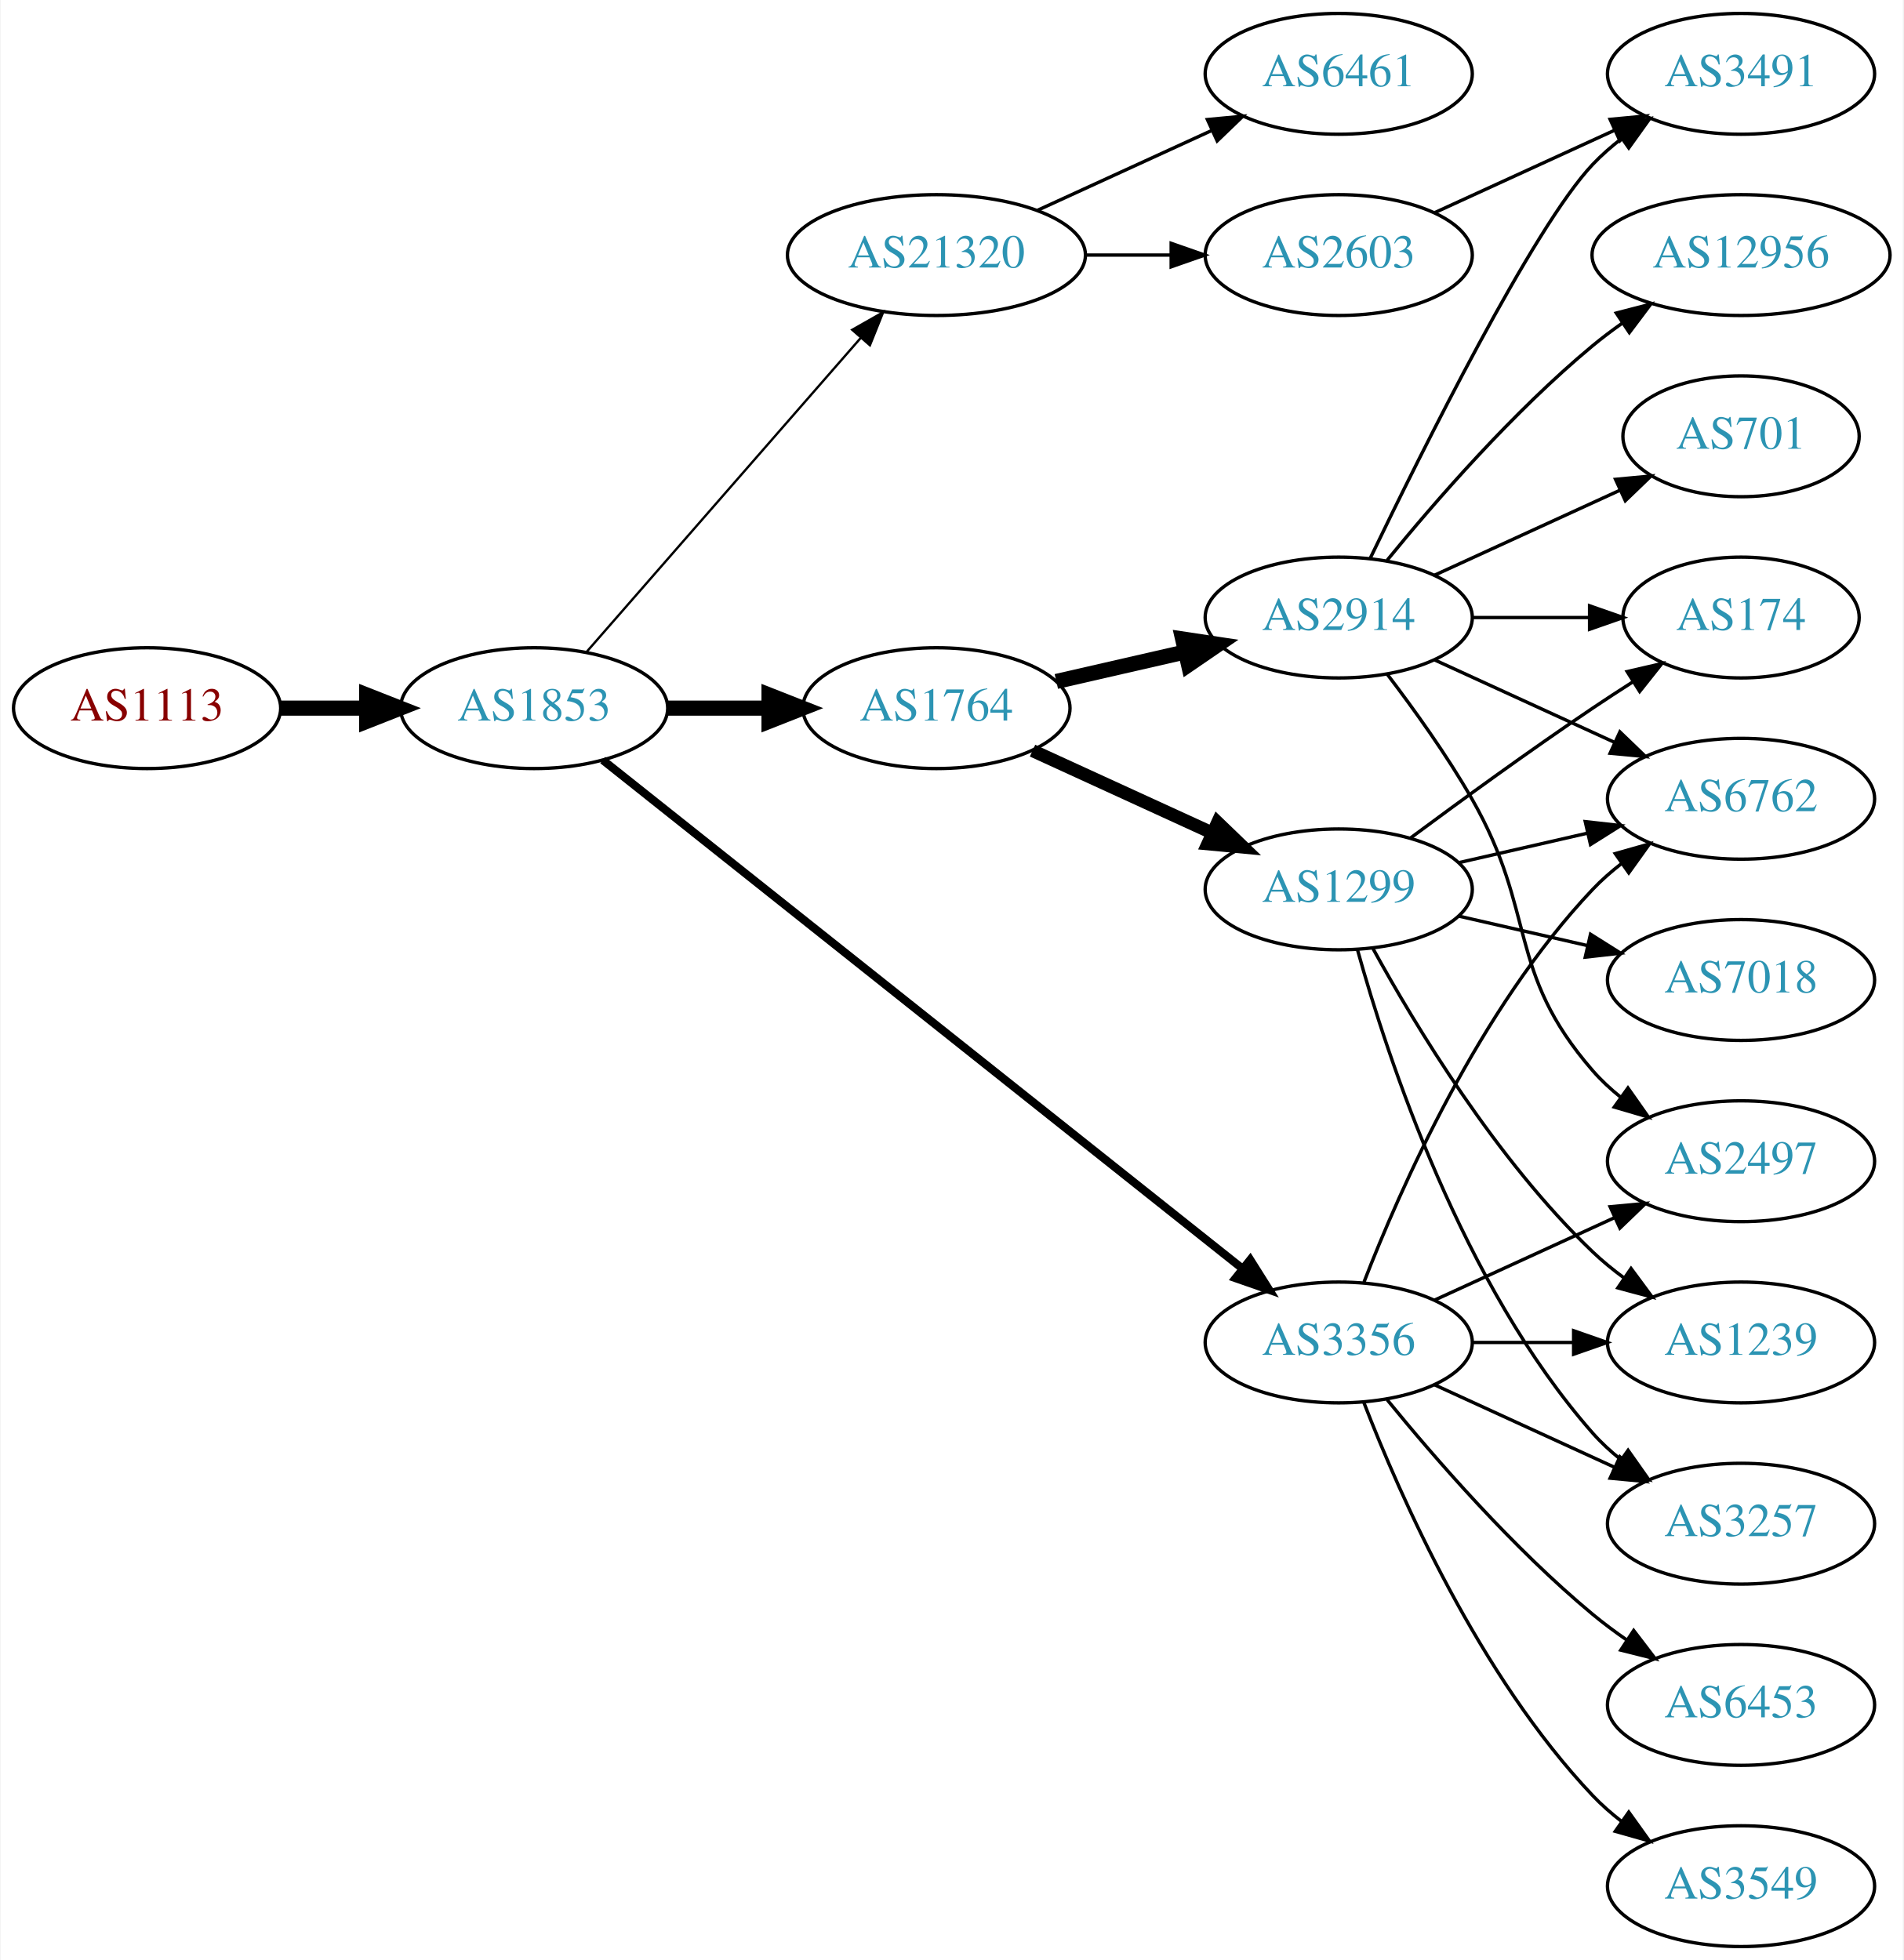
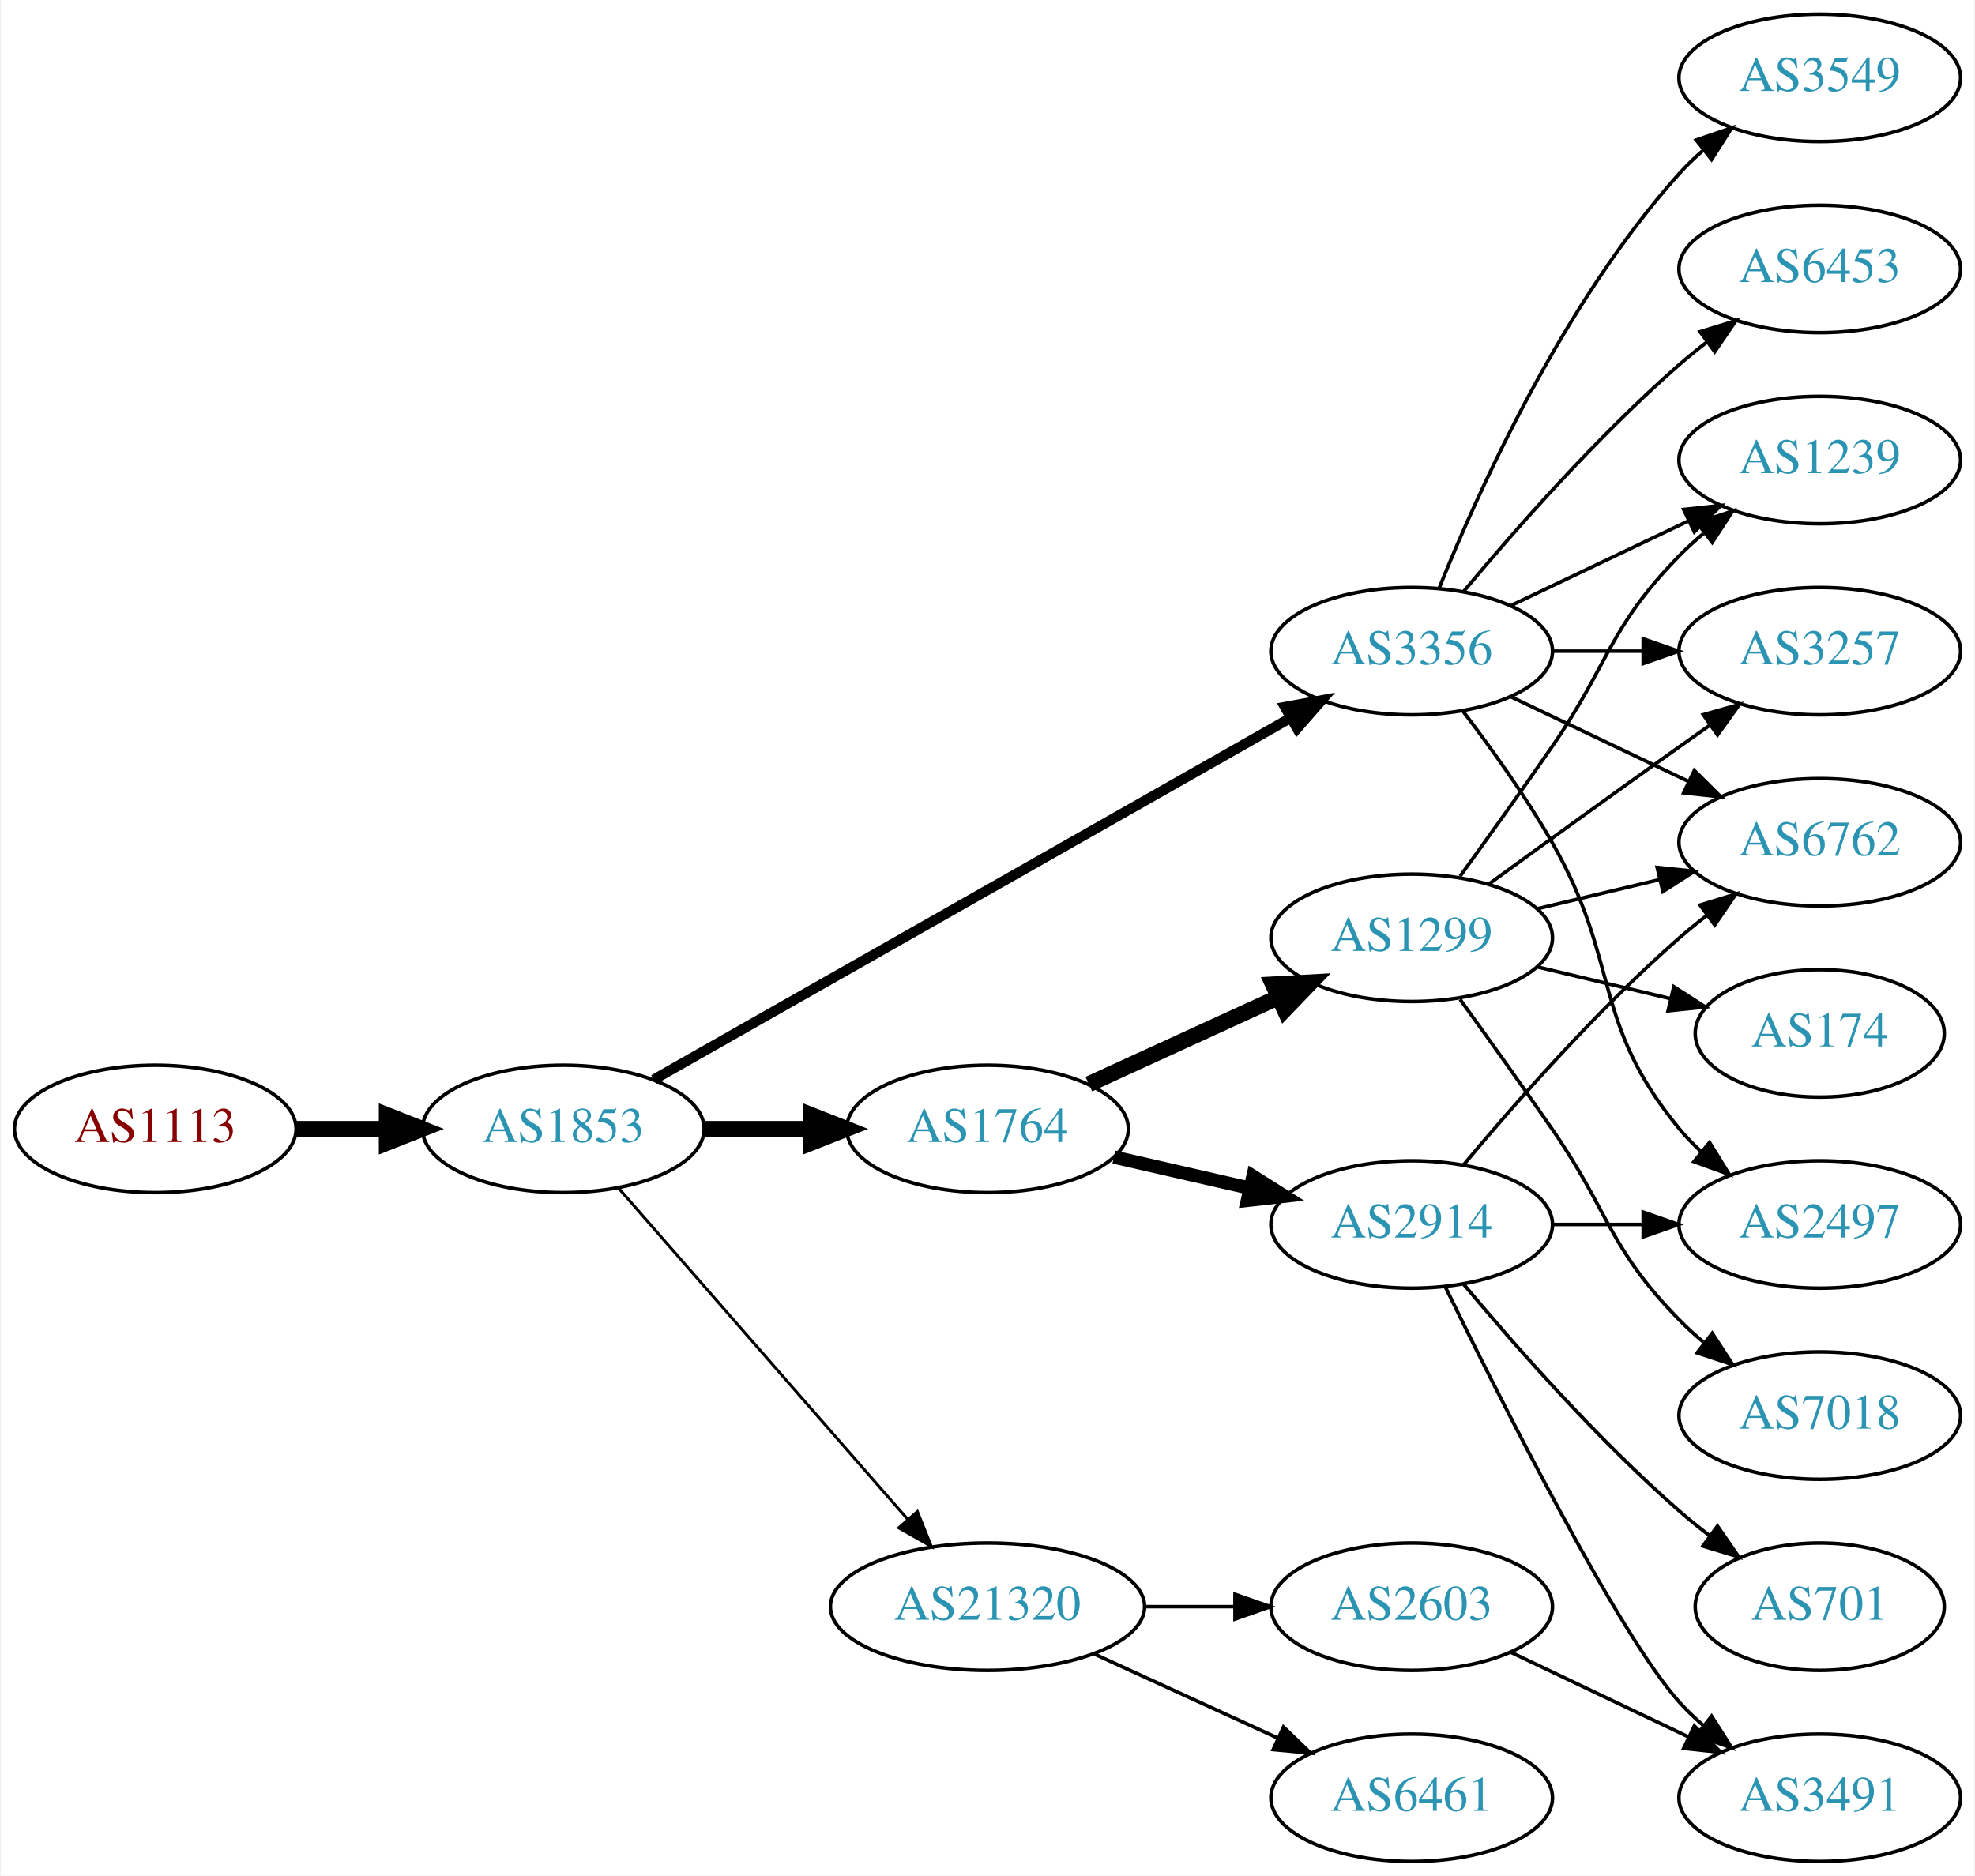
- <svg xmlns="http://www.w3.org/2000/svg" xmlns:xlink="http://www.w3.org/1999/xlink" width="567pt" height="584pt" viewBox="0.00 0.00 566.66 584.00">
-   <g id="graph0" class="graph" transform="scale(1 1) rotate(0) translate(4 580)">
-     <polygon fill="white" stroke="none" points="-4,4 -4,-580 562.663,-580 562.663,4 -4,4" />
+ <svg xmlns="http://www.w3.org/2000/svg" xmlns:xlink="http://www.w3.org/1999/xlink" width="558pt" height="530pt" viewBox="0.00 0.00 557.56 530.00">
+   <g id="graph0" class="graph" transform="scale(1 1) rotate(0) translate(4 526)">
+     <polygon fill="white" stroke="none" points="-4,4 -4,-526 553.564,-526 553.564,4 -4,4" />
    <g id="node1" class="node">
      <g id="a_node1">
        <a xlink:href="/asn/1113" xlink:title="AS1113 ~ Technische Universitaet Graz, AT [AT]">
-           <ellipse fill="#ffffff" stroke="black" cx="39.647" cy="-369" rx="39.794" ry="18" />
-           <text text-anchor="middle" x="39.647" y="-365.3" font-family="Times,serif" font-size="14.00" fill="#880000">AS1113</text>
+           <ellipse fill="#ffffff" stroke="black" cx="39.647" cy="-207" rx="39.794" ry="18" />
+           <text text-anchor="middle" x="39.647" y="-203.3" font-family="Times,serif" font-size="14.00" fill="#880000">AS1113</text>
        </a>
      </g>
    </g>
    <g id="node2" class="node">
      <g id="a_node2">
        <a xlink:href="/asn/1853" xlink:title="AS1853 ~ ACOnet Backbone [AT]">
-           <ellipse fill="#ffffff" stroke="black" cx="154.939" cy="-369" rx="39.794" ry="18" />
-           <text text-anchor="middle" x="154.939" y="-365.3" font-family="Times,serif" font-size="14.00" fill="#2c94b3">AS1853</text>
+           <ellipse fill="#ffffff" stroke="black" cx="154.939" cy="-207" rx="39.794" ry="18" />
+           <text text-anchor="middle" x="154.939" y="-203.3" font-family="Times,serif" font-size="14.00" fill="#2c94b3">AS1853</text>
        </a>
      </g>
    </g>
    <g id="edge1" class="edge">
-       <path fill="none" stroke="black" stroke-width="4.5" d="M79.319,-369C87.522,-369 96.286,-369 104.818,-369" />
-       <polygon fill="black" stroke="black" stroke-width="4.5" points="105.057,-372.938 115.057,-369 105.057,-365.063 105.057,-372.938" />
+       <path fill="none" stroke="black" stroke-width="4.5" d="M79.319,-207C87.522,-207 96.286,-207 104.818,-207" />
+       <polygon fill="black" stroke="black" stroke-width="4.5" points="105.057,-210.938 115.057,-207 105.057,-203.063 105.057,-210.938" />
    </g>
    <g id="node3" class="node">
      <g id="a_node3">
        <a xlink:href="/asn/1764" xlink:title="AS1764 ~ NEXTLAYER-AS [AT]">
-           <ellipse fill="#ffffff" stroke="black" cx="274.782" cy="-369" rx="39.794" ry="18" />
-           <text text-anchor="middle" x="274.782" y="-365.3" font-family="Times,serif" font-size="14.00" fill="#2c94b3">AS1764</text>
+           <ellipse fill="#ffffff" stroke="black" cx="274.782" cy="-207" rx="39.794" ry="18" />
+           <text text-anchor="middle" x="274.782" y="-203.3" font-family="Times,serif" font-size="14.00" fill="#2c94b3">AS1764</text>
        </a>
      </g>
    </g>
    <g id="edge2" class="edge">
-       <path fill="none" stroke="black" stroke-width="4.5" d="M194.852,-369C204.405,-369 214.755,-369 224.718,-369" />
-       <polygon fill="black" stroke="black" stroke-width="4.5" points="224.91,-372.938 234.91,-369 224.91,-365.063 224.91,-372.938" />
+       <path fill="none" stroke="black" stroke-width="4.5" d="M194.852,-207C204.405,-207 214.755,-207 224.718,-207" />
+       <polygon fill="black" stroke="black" stroke-width="4.5" points="224.91,-210.938 234.91,-207 224.91,-203.063 224.91,-210.938" />
    </g>
    <g id="node4" class="node">
      <g id="a_node4">
        <a xlink:href="/asn/3356" xlink:title="AS3356 ~ Level 3 Parent, LLC [US]">
-           <ellipse fill="#ffffff" stroke="black" cx="394.625" cy="-180" rx="39.794" ry="18" />
-           <text text-anchor="middle" x="394.625" y="-176.3" font-family="Times,serif" font-size="14.00" fill="#2c94b3">AS3356</text>
+           <ellipse fill="#ffffff" stroke="black" cx="394.625" cy="-342" rx="39.794" ry="18" />
+           <text text-anchor="middle" x="394.625" y="-338.3" font-family="Times,serif" font-size="14.00" fill="#2c94b3">AS3356</text>
        </a>
      </g>
    </g>
    <g id="edge3" class="edge">
-       <path fill="none" stroke="black" stroke-width="2.423" d="M175.39,-353.533C217.523,-320.031 317.335,-240.663 365.995,-201.97" />
-       <polygon fill="black" stroke="black" stroke-width="2.423" points="368.256,-204.644 373.905,-195.68 363.9,-199.165 368.256,-204.644" />
+       <path fill="none" stroke="black" stroke-width="2.864" d="M180.481,-220.939C223.381,-245.305 312.036,-295.659 360.392,-323.125" />
+       <polygon fill="black" stroke="black" stroke-width="2.864" points="358.793,-326.241 369.217,-328.137 362.25,-320.155 358.793,-326.241" />
    </g>
    <g id="node5" class="node">
      <g id="a_node5">
        <a xlink:href="/asn/21320" xlink:title="AS21320 ~ GEANT Vereniging [EU]">
-           <ellipse fill="#ffffff" stroke="black" cx="274.782" cy="-504" rx="44.393" ry="18" />
-           <text text-anchor="middle" x="274.782" y="-500.3" font-family="Times,serif" font-size="14.00" fill="#2c94b3">AS21320</text>
+           <ellipse fill="#ffffff" stroke="black" cx="274.782" cy="-72" rx="44.393" ry="18" />
+           <text text-anchor="middle" x="274.782" y="-68.3" font-family="Times,serif" font-size="14.00" fill="#2c94b3">AS21320</text>
        </a>
      </g>
    </g>
    <g id="edge4" class="edge">
-       <path fill="none" stroke="black" stroke-width="0.692" d="M170.626,-385.825C191.179,-409.37 228.654,-452.302 252.331,-479.426" />
-       <polygon fill="black" stroke="black" stroke-width="0.692" points="249.697,-481.731 258.91,-486.963 254.971,-477.128 249.697,-481.731" />
+       <path fill="none" stroke="black" stroke-width="0.818" d="M170.626,-190.175C191.179,-166.63 228.654,-123.698 252.331,-96.574" />
+       <polygon fill="black" stroke="black" stroke-width="0.818" points="254.971,-98.872 258.91,-89.037 249.697,-94.269 254.971,-98.872" />
    </g>
    <g id="node6" class="node">
      <g id="a_node6">
-         <a xlink:href="/asn/1299" xlink:title="AS1299 ~ Telia Carrier [EU]">
-           <ellipse fill="#ffffff" stroke="black" cx="394.625" cy="-315" rx="39.794" ry="18" />
-           <text text-anchor="middle" x="394.625" y="-311.3" font-family="Times,serif" font-size="14.00" fill="#2c94b3">AS1299</text>
+         <a xlink:href="/asn/2914" xlink:title="AS2914 ~ NTT America, Inc. [US]">
+           <ellipse fill="#ffffff" stroke="black" cx="394.625" cy="-180" rx="39.794" ry="18" />
+           <text text-anchor="middle" x="394.625" y="-176.3" font-family="Times,serif" font-size="14.00" fill="#2c94b3">AS2914</text>
        </a>
      </g>
    </g>
    <g id="edge5" class="edge">
-       <path fill="none" stroke="black" stroke-width="3.857" d="M303.411,-356.339C319.368,-349.027 339.638,-339.739 356.921,-331.819" />
-       <polygon fill="black" stroke="black" stroke-width="3.857" points="358.536,-334.929 366.169,-327.581 355.62,-328.565 358.536,-334.929" />
+       <path fill="none" stroke="black" stroke-width="3.75" d="M310.501,-199.045C322.501,-196.296 336.122,-193.175 348.815,-190.267" />
+       <polygon fill="black" stroke="black" stroke-width="3.75" points="349.78,-193.636 358.746,-187.991 348.217,-186.813 349.78,-193.636" />
    </g>
    <g id="node7" class="node">
      <g id="a_node7">
-         <a xlink:href="/asn/2914" xlink:title="AS2914 ~ NTT America, Inc. [US]">
-           <ellipse fill="#ffffff" stroke="black" cx="394.625" cy="-396" rx="39.794" ry="18" />
-           <text text-anchor="middle" x="394.625" y="-392.3" font-family="Times,serif" font-size="14.00" fill="#2c94b3">AS2914</text>
+         <a xlink:href="/asn/1299" xlink:title="AS1299 ~ Telia Carrier [EU]">
+           <ellipse fill="#ffffff" stroke="black" cx="394.625" cy="-261" rx="39.794" ry="18" />
+           <text text-anchor="middle" x="394.625" y="-257.3" font-family="Times,serif" font-size="14.00" fill="#2c94b3">AS1299</text>
        </a>
      </g>
    </g>
    <g id="edge6" class="edge">
-       <path fill="none" stroke="black" stroke-width="4.5" d="M310.501,-376.955C322.501,-379.704 336.122,-382.825 348.815,-385.733" />
-       <polygon fill="black" stroke="black" stroke-width="4.5" points="348.119,-389.613 358.746,-388.009 349.878,-381.937 348.119,-389.613" />
+       <path fill="none" stroke="black" stroke-width="4.5" d="M303.411,-219.661C319.368,-226.973 339.638,-236.261 356.921,-244.181" />
+       <polygon fill="black" stroke="black" stroke-width="4.5" points="355.438,-247.832 366.169,-248.419 358.718,-240.673 355.438,-247.832" />
+     </g>
+     <g id="node8" class="node">
+       <g id="a_node8">
+         <a xlink:href="/asn/2497" xlink:title="AS2497 ~ Internet Initiative Japan Inc. [JP]">
+           <ellipse fill="#ffffff" stroke="black" cx="509.918" cy="-180" rx="39.794" ry="18" />
+           <text text-anchor="middle" x="509.918" y="-176.3" font-family="Times,serif" font-size="14.00" fill="#2c94b3">AS2497</text>
+         </a>
+       </g>
+     </g>
+     <g id="edge12" class="edge">
+       <path fill="none" stroke="black" d="M409.086,-325.087C416.979,-314.73 426.828,-301.008 434.271,-288 453.835,-253.806 445.206,-237.394 470.271,-207 472.126,-204.75 474.213,-202.604 476.432,-200.576" />
+       <polygon fill="black" stroke="black" points="478.781,-203.177 484.337,-194.156 474.368,-197.744 478.781,-203.177" />
    </g>
    <g id="node10" class="node">
      <g id="a_node10">
        <a xlink:href="/asn/6762" xlink:title="AS6762 ~ TELECOM ITALIA SPARKLE S.p.A. [IT]">
-           <ellipse fill="#ffffff" stroke="black" cx="514.467" cy="-342" rx="39.794" ry="18" />
-           <text text-anchor="middle" x="514.467" y="-338.3" font-family="Times,serif" font-size="14.00" fill="#2c94b3">AS6762</text>
-         </a>
-       </g>
-     </g>
-     <g id="edge22" class="edge">
-       <path fill="none" stroke="black" d="M402.148,-197.994C412.898,-225.728 436.555,-279.429 470.271,-315 472.857,-317.728 475.774,-320.294 478.843,-322.677" />
-       <polygon fill="black" stroke="black" points="476.997,-325.658 487.191,-328.543 481.021,-319.93 476.997,-325.658" />
-     </g>
-     <g id="node11" class="node">
-       <g id="a_node11">
-         <a xlink:href="/asn/2497" xlink:title="AS2497 ~ Internet Initiative Japan Inc. [JP]">
-           <ellipse fill="#ffffff" stroke="black" cx="514.467" cy="-234" rx="39.794" ry="18" />
-           <text text-anchor="middle" x="514.467" y="-230.3" font-family="Times,serif" font-size="14.00" fill="#2c94b3">AS2497</text>
-         </a>
-       </g>
-     </g>
-     <g id="edge18" class="edge">
-       <path fill="none" stroke="black" d="M423.253,-192.661C439.21,-199.973 459.481,-209.261 476.764,-217.181" />
-       <polygon fill="black" stroke="black" points="475.462,-220.435 486.011,-221.419 478.378,-214.071 475.462,-220.435" />
+           <ellipse fill="#ffffff" stroke="black" cx="509.918" cy="-288" rx="39.794" ry="18" />
+           <text text-anchor="middle" x="509.918" y="-284.3" font-family="Times,serif" font-size="14.00" fill="#2c94b3">AS6762</text>
+         </a>
+       </g>
+     </g>
+     <g id="edge14" class="edge">
+       <path fill="none" stroke="black" d="M422.761,-329.066C437.755,-321.919 456.576,-312.948 472.799,-305.215" />
+       <polygon fill="black" stroke="black" points="474.481,-308.291 482.002,-300.829 471.469,-301.972 474.481,-308.291" />
+     </g>
+     <g id="node12" class="node">
+       <g id="a_node12">
+         <a xlink:href="/asn/3549" xlink:title="AS3549 ~ Level 3 Parent, LLC [US]">
+           <ellipse fill="#ffffff" stroke="black" cx="509.918" cy="-504" rx="39.794" ry="18" />
+           <text text-anchor="middle" x="509.918" y="-500.3" font-family="Times,serif" font-size="14.00" fill="#2c94b3">AS3549</text>
+         </a>
+       </g>
+     </g>
+     <g id="edge11" class="edge">
+       <path fill="none" stroke="black" d="M402.372,-359.787C413.423,-387.243 437.476,-440.578 470.271,-477 472.273,-479.224 474.492,-481.363 476.825,-483.397" />
+       <polygon fill="black" stroke="black" points="475.023,-486.433 485.044,-489.873 479.355,-480.935 475.023,-486.433" />
+     </g>
+     <g id="node13" class="node">
+       <g id="a_node13">
+         <a xlink:href="/asn/3257" xlink:title="AS3257 ~ GTT [DE]">
+           <ellipse fill="#ffffff" stroke="black" cx="509.918" cy="-342" rx="39.794" ry="18" />
+           <text text-anchor="middle" x="509.918" y="-338.3" font-family="Times,serif" font-size="14.00" fill="#2c94b3">AS3257</text>
+         </a>
+       </g>
+     </g>
+     <g id="edge13" class="edge">
+       <path fill="none" stroke="black" d="M434.297,-342C442.5,-342 451.264,-342 459.796,-342" />
+       <polygon fill="black" stroke="black" points="460.035,-345.5 470.035,-342 460.035,-338.5 460.035,-345.5" />
    </g>
    <g id="node14" class="node">
      <g id="a_node14">
-         <a xlink:href="/asn/1239" xlink:title="AS1239 ~ Sprint [US]">
-           <ellipse fill="#ffffff" stroke="black" cx="514.467" cy="-180" rx="39.794" ry="18" />
-           <text text-anchor="middle" x="514.467" y="-176.3" font-family="Times,serif" font-size="14.00" fill="#2c94b3">AS1239</text>
-         </a>
-       </g>
-     </g>
-     <g id="edge23" class="edge">
-       <path fill="none" stroke="black" d="M434.537,-180C444.091,-180 454.44,-180 464.403,-180" />
-       <polygon fill="black" stroke="black" points="464.595,-183.5 474.595,-180 464.595,-176.5 464.595,-183.5" />
+         <a xlink:href="/asn/6453" xlink:title="AS6453 ~ TATA COMMUNICATIONS (AMERICA) INC [US]">
+           <ellipse fill="#ffffff" stroke="black" cx="509.918" cy="-450" rx="39.794" ry="18" />
+           <text text-anchor="middle" x="509.918" y="-446.3" font-family="Times,serif" font-size="14.00" fill="#2c94b3">AS6453</text>
+         </a>
+       </g>
+     </g>
+     <g id="edge15" class="edge">
+       <path fill="none" stroke="black" d="M409.255,-358.817C423.537,-375.929 447.084,-402.745 470.271,-423 472.737,-425.154 475.375,-427.294 478.073,-429.372" />
+       <polygon fill="black" stroke="black" points="476.098,-432.264 486.227,-435.37 480.246,-426.625 476.098,-432.264" />
    </g>
    <g id="node15" class="node">
      <g id="a_node15">
-         <a xlink:href="/asn/3257" xlink:title="AS3257 ~ GTT [DE]">
-           <ellipse fill="#ffffff" stroke="black" cx="514.467" cy="-126" rx="39.794" ry="18" />
-           <text text-anchor="middle" x="514.467" y="-122.3" font-family="Times,serif" font-size="14.00" fill="#2c94b3">AS3257</text>
-         </a>
-       </g>
-     </g>
-     <g id="edge21" class="edge">
-       <path fill="none" stroke="black" d="M423.253,-167.339C439.21,-160.027 459.481,-150.739 476.764,-142.819" />
-       <polygon fill="black" stroke="black" points="478.378,-145.929 486.011,-138.581 475.462,-139.565 478.378,-145.929" />
+         <a xlink:href="/asn/1239" xlink:title="AS1239 ~ Sprint [US]">
+           <ellipse fill="#ffffff" stroke="black" cx="509.918" cy="-396" rx="39.794" ry="18" />
+           <text text-anchor="middle" x="509.918" y="-392.3" font-family="Times,serif" font-size="14.00" fill="#2c94b3">AS1239</text>
+         </a>
+       </g>
+     </g>
+     <g id="edge16" class="edge">
+       <path fill="none" stroke="black" d="M422.761,-354.934C437.755,-362.081 456.576,-371.052 472.799,-378.785" />
+       <polygon fill="black" stroke="black" points="471.469,-382.028 482.002,-383.171 474.481,-375.709 471.469,-382.028" />
+     </g>
+     <g id="node16" class="node">
+       <g id="a_node16">
+         <a xlink:href="/asn/6461" xlink:title="AS6461 ~ Zayo Bandwidth [US]">
+           <ellipse fill="#ffffff" stroke="black" cx="394.625" cy="-18" rx="39.794" ry="18" />
+           <text text-anchor="middle" x="394.625" y="-14.3" font-family="Times,serif" font-size="14.00" fill="#2c94b3">AS6461</text>
+         </a>
+       </g>
+     </g>
+     <g id="edge17" class="edge">
+       <path fill="none" stroke="black" d="M304.912,-58.652C320.523,-51.498 339.92,-42.609 356.593,-34.969" />
+       <polygon fill="black" stroke="black" points="358.412,-37.986 366.045,-30.638 355.496,-31.622 358.412,-37.986" />
    </g>
    <g id="node17" class="node">
      <g id="a_node17">
-         <a xlink:href="/asn/6453" xlink:title="AS6453 ~ TATA COMMUNICATIONS (AMERICA) INC [US]">
-           <ellipse fill="#ffffff" stroke="black" cx="514.467" cy="-72" rx="39.794" ry="18" />
-           <text text-anchor="middle" x="514.467" y="-68.3" font-family="Times,serif" font-size="14.00" fill="#2c94b3">AS6453</text>
-         </a>
-       </g>
-     </g>
-     <g id="edge19" class="edge">
-       <path fill="none" stroke="black" d="M409.044,-162.935C423.158,-145.625 446.573,-118.655 470.271,-99 473.487,-96.332 476.988,-93.73 480.558,-91.259" />
-       <polygon fill="black" stroke="black" points="482.482,-94.183 488.915,-85.764 478.636,-88.334 482.482,-94.183" />
-     </g>
-     <g id="node18" class="node">
-       <g id="a_node18">
-         <a xlink:href="/asn/3549" xlink:title="AS3549 ~ Level 3 Parent, LLC [US]">
-           <ellipse fill="#ffffff" stroke="black" cx="514.467" cy="-18" rx="39.794" ry="18" />
-           <text text-anchor="middle" x="514.467" y="-14.3" font-family="Times,serif" font-size="14.00" fill="#2c94b3">AS3549</text>
-         </a>
-       </g>
-     </g>
-     <g id="edge20" class="edge">
-       <path fill="none" stroke="black" d="M402.148,-162.006C412.898,-134.272 436.555,-80.571 470.271,-45 472.857,-42.272 475.774,-39.706 478.843,-37.323" />
-       <polygon fill="black" stroke="black" points="481.021,-40.069 487.191,-31.457 476.997,-34.342 481.021,-40.069" />
-     </g>
-     <g id="node19" class="node">
-       <g id="a_node19">
        <a xlink:href="/asn/2603" xlink:title="AS2603 ~ NORDUnet [NO]">
-           <ellipse fill="#ffffff" stroke="black" cx="394.625" cy="-504" rx="39.794" ry="18" />
-           <text text-anchor="middle" x="394.625" y="-500.3" font-family="Times,serif" font-size="14.00" fill="#2c94b3">AS2603</text>
-         </a>
-       </g>
-     </g>
-     <g id="edge24" class="edge">
-       <path fill="none" stroke="black" d="M318.993,-504C327.306,-504 336.068,-504 344.551,-504" />
-       <polygon fill="black" stroke="black" points="344.709,-507.5 354.709,-504 344.709,-500.5 344.709,-507.5" />
-     </g>
-     <g id="node20" class="node">
-       <g id="a_node20">
-         <a xlink:href="/asn/6461" xlink:title="AS6461 ~ Zayo Bandwidth [US]">
-           <ellipse fill="#ffffff" stroke="black" cx="394.625" cy="-558" rx="39.794" ry="18" />
-           <text text-anchor="middle" x="394.625" y="-554.3" font-family="Times,serif" font-size="14.00" fill="#2c94b3">AS6461</text>
-         </a>
-       </g>
-     </g>
-     <g id="edge25" class="edge">
-       <path fill="none" stroke="black" d="M304.912,-517.348C320.523,-524.502 339.92,-533.391 356.593,-541.03" />
-       <polygon fill="black" stroke="black" points="355.496,-544.378 366.045,-545.362 358.412,-538.014 355.496,-544.378" />
-     </g>
-     <g id="node8" class="node">
-       <g id="a_node8">
-         <a xlink:href="/asn/174" xlink:title="AS174 ~ Cogent Communications [US]">
-           <ellipse fill="#ffffff" stroke="black" cx="514.467" cy="-396" rx="35.194" ry="18" />
-           <text text-anchor="middle" x="514.467" y="-392.3" font-family="Times,serif" font-size="14.00" fill="#2c94b3">AS174</text>
-         </a>
-       </g>
-     </g>
-     <g id="edge14" class="edge">
-       <path fill="none" stroke="black" d="M415.955,-330.277C430.817,-341.304 451.562,-356.407 470.271,-369 474.088,-371.569 478.138,-374.21 482.169,-376.786" />
-       <polygon fill="black" stroke="black" points="480.538,-379.895 490.863,-382.271 484.273,-373.975 480.538,-379.895" />
-     </g>
-     <g id="edge17" class="edge">
-       <path fill="none" stroke="black" d="M430.344,-322.955C442.344,-325.704 455.965,-328.825 468.657,-331.733" />
-       <polygon fill="black" stroke="black" points="468.06,-335.187 478.589,-334.009 469.623,-328.364 468.06,-335.187" />
-     </g>
-     <g id="edge13" class="edge">
-       <path fill="none" stroke="black" d="M404.866,-297.287C417.411,-274.439 441.588,-234.389 470.271,-207 473.139,-204.261 476.328,-201.653 479.637,-199.215" />
-       <polygon fill="black" stroke="black" points="481.7,-202.044 487.996,-193.523 477.761,-196.258 481.7,-202.044" />
-     </g>
-     <g id="edge15" class="edge">
-       <path fill="none" stroke="black" d="M400.197,-297.054C409.103,-265.005 431.387,-197.158 470.271,-153 472.755,-150.179 475.605,-147.551 478.63,-145.129" />
-       <polygon fill="black" stroke="black" points="480.816,-147.869 486.92,-139.209 476.748,-142.172 480.816,-147.869" />
-     </g>
-     <g id="node16" class="node">
-       <g id="a_node16">
-         <a xlink:href="/asn/7018" xlink:title="AS7018 ~ AT&amp;T Services, Inc. [US]">
-           <ellipse fill="#ffffff" stroke="black" cx="514.467" cy="-288" rx="39.794" ry="18" />
-           <text text-anchor="middle" x="514.467" y="-284.3" font-family="Times,serif" font-size="14.00" fill="#2c94b3">AS7018</text>
-         </a>
-       </g>
-     </g>
-     <g id="edge16" class="edge">
-       <path fill="none" stroke="black" d="M430.344,-307.045C442.344,-304.296 455.965,-301.175 468.657,-298.267" />
-       <polygon fill="black" stroke="black" points="469.623,-301.636 478.589,-295.991 468.06,-294.813 469.623,-301.636" />
+           <ellipse fill="#ffffff" stroke="black" cx="394.625" cy="-72" rx="39.794" ry="18" />
+           <text text-anchor="middle" x="394.625" y="-68.3" font-family="Times,serif" font-size="14.00" fill="#2c94b3">AS2603</text>
+         </a>
+       </g>
+     </g>
+     <g id="edge18" class="edge">
+       <path fill="none" stroke="black" d="M318.993,-72C327.306,-72 336.068,-72 344.551,-72" />
+       <polygon fill="black" stroke="black" points="344.709,-75.5 354.709,-72 344.709,-68.5 344.709,-75.5" />
    </g>
    <g id="edge7" class="edge">
-       <path fill="none" stroke="black" d="M434.537,-396C445.624,-396 457.783,-396 469.166,-396" />
-       <polygon fill="black" stroke="black" points="469.348,-399.5 479.348,-396 469.348,-392.5 469.348,-399.5" />
+       <path fill="none" stroke="black" d="M434.297,-180C442.5,-180 451.264,-180 459.796,-180" />
+       <polygon fill="black" stroke="black" points="460.035,-183.5 470.035,-180 460.035,-176.5 460.035,-183.5" />
    </g>
    <g id="node9" class="node">
      <g id="a_node9">
        <a xlink:href="/asn/3491" xlink:title="AS3491 ~ PCCW Global, Inc. [US]">
-           <ellipse fill="#ffffff" stroke="black" cx="514.467" cy="-558" rx="39.794" ry="18" />
-           <text text-anchor="middle" x="514.467" y="-554.3" font-family="Times,serif" font-size="14.00" fill="#2c94b3">AS3491</text>
+           <ellipse fill="#ffffff" stroke="black" cx="509.918" cy="-18" rx="39.794" ry="18" />
+           <text text-anchor="middle" x="509.918" y="-14.3" font-family="Times,serif" font-size="14.00" fill="#2c94b3">AS3491</text>
        </a>
      </g>
    </g>
    <g id="edge8" class="edge">
-       <path fill="none" stroke="black" d="M403.972,-413.595C419.439,-445.732 452.584,-512.34 470.271,-531 472.857,-533.728 475.774,-536.294 478.843,-538.677" />
-       <polygon fill="black" stroke="black" points="476.997,-541.658 487.191,-544.543 481.021,-535.93 476.997,-541.658" />
+       <path fill="none" stroke="black" d="M404.062,-162.489C419.681,-130.491 453.067,-64.107 470.271,-45 472.273,-42.776 474.492,-40.637 476.825,-38.603" />
+       <polygon fill="black" stroke="black" points="479.355,-41.065 485.044,-32.127 475.023,-35.567 479.355,-41.065" />
    </g>
    <g id="edge9" class="edge">
-       <path fill="none" stroke="black" d="M423.253,-383.339C439.21,-376.027 459.481,-366.739 476.764,-358.819" />
-       <polygon fill="black" stroke="black" points="478.378,-361.929 486.011,-354.581 475.462,-355.565 478.378,-361.929" />
+       <path fill="none" stroke="black" d="M409.255,-196.817C423.537,-213.929 447.084,-240.745 470.271,-261 472.737,-263.154 475.375,-265.294 478.073,-267.372" />
+       <polygon fill="black" stroke="black" points="476.098,-270.264 486.227,-273.37 480.246,-264.625 476.098,-270.264" />
+     </g>
+     <g id="node11" class="node">
+       <g id="a_node11">
+         <a xlink:href="/asn/701" xlink:title="AS701 ~ UUNET [US]">
+           <ellipse fill="#ffffff" stroke="black" cx="509.918" cy="-72" rx="35.194" ry="18" />
+           <text text-anchor="middle" x="509.918" y="-68.3" font-family="Times,serif" font-size="14.00" fill="#2c94b3">AS701</text>
+         </a>
+       </g>
    </g>
    <g id="edge10" class="edge">
-       <path fill="none" stroke="black" d="M409.086,-379.087C416.979,-368.73 426.828,-355.008 434.271,-342 453.835,-307.806 444.437,-290.742 470.271,-261 472.736,-258.162 475.573,-255.523 478.59,-253.094" />
-       <polygon fill="black" stroke="black" points="480.777,-255.833 486.868,-247.164 476.701,-250.142 480.777,-255.833" />
-     </g>
-     <g id="node12" class="node">
-       <g id="a_node12">
-         <a xlink:href="/asn/12956" xlink:title="AS12956 ~ TELXIUS [ES]">
-           <ellipse fill="#ffffff" stroke="black" cx="514.467" cy="-504" rx="44.393" ry="18" />
-           <text text-anchor="middle" x="514.467" y="-500.3" font-family="Times,serif" font-size="14.00" fill="#2c94b3">AS12956</text>
-         </a>
-       </g>
-     </g>
-     <g id="edge11" class="edge">
-       <path fill="none" stroke="black" d="M409.044,-413.065C423.158,-430.375 446.573,-457.345 470.271,-477 473.009,-479.271 475.952,-481.494 478.97,-483.63" />
-       <polygon fill="black" stroke="black" points="477.302,-486.725 487.558,-489.379 481.196,-480.908 477.302,-486.725" />
-     </g>
-     <g id="node13" class="node">
-       <g id="a_node13">
-         <a xlink:href="/asn/701" xlink:title="AS701 ~ UUNET [US]">
-           <ellipse fill="#ffffff" stroke="black" cx="514.467" cy="-450" rx="35.194" ry="18" />
-           <text text-anchor="middle" x="514.467" y="-446.3" font-family="Times,serif" font-size="14.00" fill="#2c94b3">AS701</text>
-         </a>
-       </g>
-     </g>
-     <g id="edge12" class="edge">
-       <path fill="none" stroke="black" d="M423.253,-408.661C439.67,-416.183 460.651,-425.798 478.248,-433.861" />
-       <polygon fill="black" stroke="black" points="477.076,-437.174 487.625,-438.158 479.993,-430.811 477.076,-437.174" />
-     </g>
-     <g id="edge26" class="edge">
-       <path fill="none" stroke="black" d="M423.253,-516.661C439.21,-523.973 459.481,-533.261 476.764,-541.181" />
-       <polygon fill="black" stroke="black" points="475.462,-544.435 486.011,-545.419 478.378,-538.071 475.462,-544.435" />
+       <path fill="none" stroke="black" d="M409.255,-163.183C423.537,-146.071 447.084,-119.255 470.271,-99 472.941,-96.668 475.814,-94.352 478.744,-92.114" />
+       <polygon fill="black" stroke="black" points="481.022,-94.784 487.035,-86.061 476.895,-89.13 481.022,-94.784" />
+     </g>
+     <g id="edge22" class="edge">
+       <path fill="none" stroke="black" d="M430.232,-269.248C441.103,-271.838 453.257,-274.735 464.7,-277.462" />
+       <polygon fill="black" stroke="black" points="463.983,-280.889 474.522,-279.803 465.606,-274.08 463.983,-280.889" />
+     </g>
+     <g id="edge23" class="edge">
+       <path fill="none" stroke="black" d="M416.473,-276.222C431.407,-287.091 452.02,-302.025 470.271,-315 473.091,-317.005 476.034,-319.085 478.983,-321.159" />
+       <polygon fill="black" stroke="black" points="477.01,-324.05 487.207,-326.926 481.029,-318.319 477.01,-324.05" />
+     </g>
+     <g id="edge24" class="edge">
+       <path fill="none" stroke="black" d="M408.304,-278.406C415.919,-288.937 425.752,-302.67 434.271,-315 450.667,-338.731 450.099,-348.383 470.271,-369 472.364,-371.139 474.647,-373.218 477.024,-375.21" />
+       <polygon fill="black" stroke="black" points="475.267,-378.275 485.323,-381.611 479.542,-372.732 475.267,-378.275" />
+     </g>
+     <g id="node18" class="node">
+       <g id="a_node18">
+         <a xlink:href="/asn/7018" xlink:title="AS7018 ~ AT&amp;T Services, Inc. [US]">
+           <ellipse fill="#ffffff" stroke="black" cx="509.918" cy="-126" rx="39.794" ry="18" />
+           <text text-anchor="middle" x="509.918" y="-122.3" font-family="Times,serif" font-size="14.00" fill="#2c94b3">AS7018</text>
+         </a>
+       </g>
+     </g>
+     <g id="edge20" class="edge">
+       <path fill="none" stroke="black" d="M408.304,-243.594C415.919,-233.063 425.752,-219.33 434.271,-207 450.667,-183.269 450.099,-173.617 470.271,-153 472.364,-150.861 474.647,-148.782 477.024,-146.79" />
+       <polygon fill="black" stroke="black" points="479.542,-149.268 485.323,-140.389 475.267,-143.725 479.542,-149.268" />
+     </g>
+     <g id="node19" class="node">
+       <g id="a_node19">
+         <a xlink:href="/asn/174" xlink:title="AS174 ~ Cogent Communications [US]">
+           <ellipse fill="#ffffff" stroke="black" cx="509.918" cy="-234" rx="35.194" ry="18" />
+           <text text-anchor="middle" x="509.918" y="-230.3" font-family="Times,serif" font-size="14.00" fill="#2c94b3">AS174</text>
+         </a>
+       </g>
+     </g>
+     <g id="edge21" class="edge">
+       <path fill="none" stroke="black" d="M430.232,-252.752C442.026,-249.942 455.331,-246.771 467.599,-243.847" />
+       <polygon fill="black" stroke="black" points="468.687,-247.186 477.604,-241.463 467.065,-240.376 468.687,-247.186" />
+     </g>
+     <g id="edge19" class="edge">
+       <path fill="none" stroke="black" d="M422.761,-59.066C437.755,-51.919 456.576,-42.948 472.799,-35.215" />
+       <polygon fill="black" stroke="black" points="474.481,-38.291 482.002,-30.829 471.469,-31.972 474.481,-38.291" />
    </g>
  </g>
</svg>
